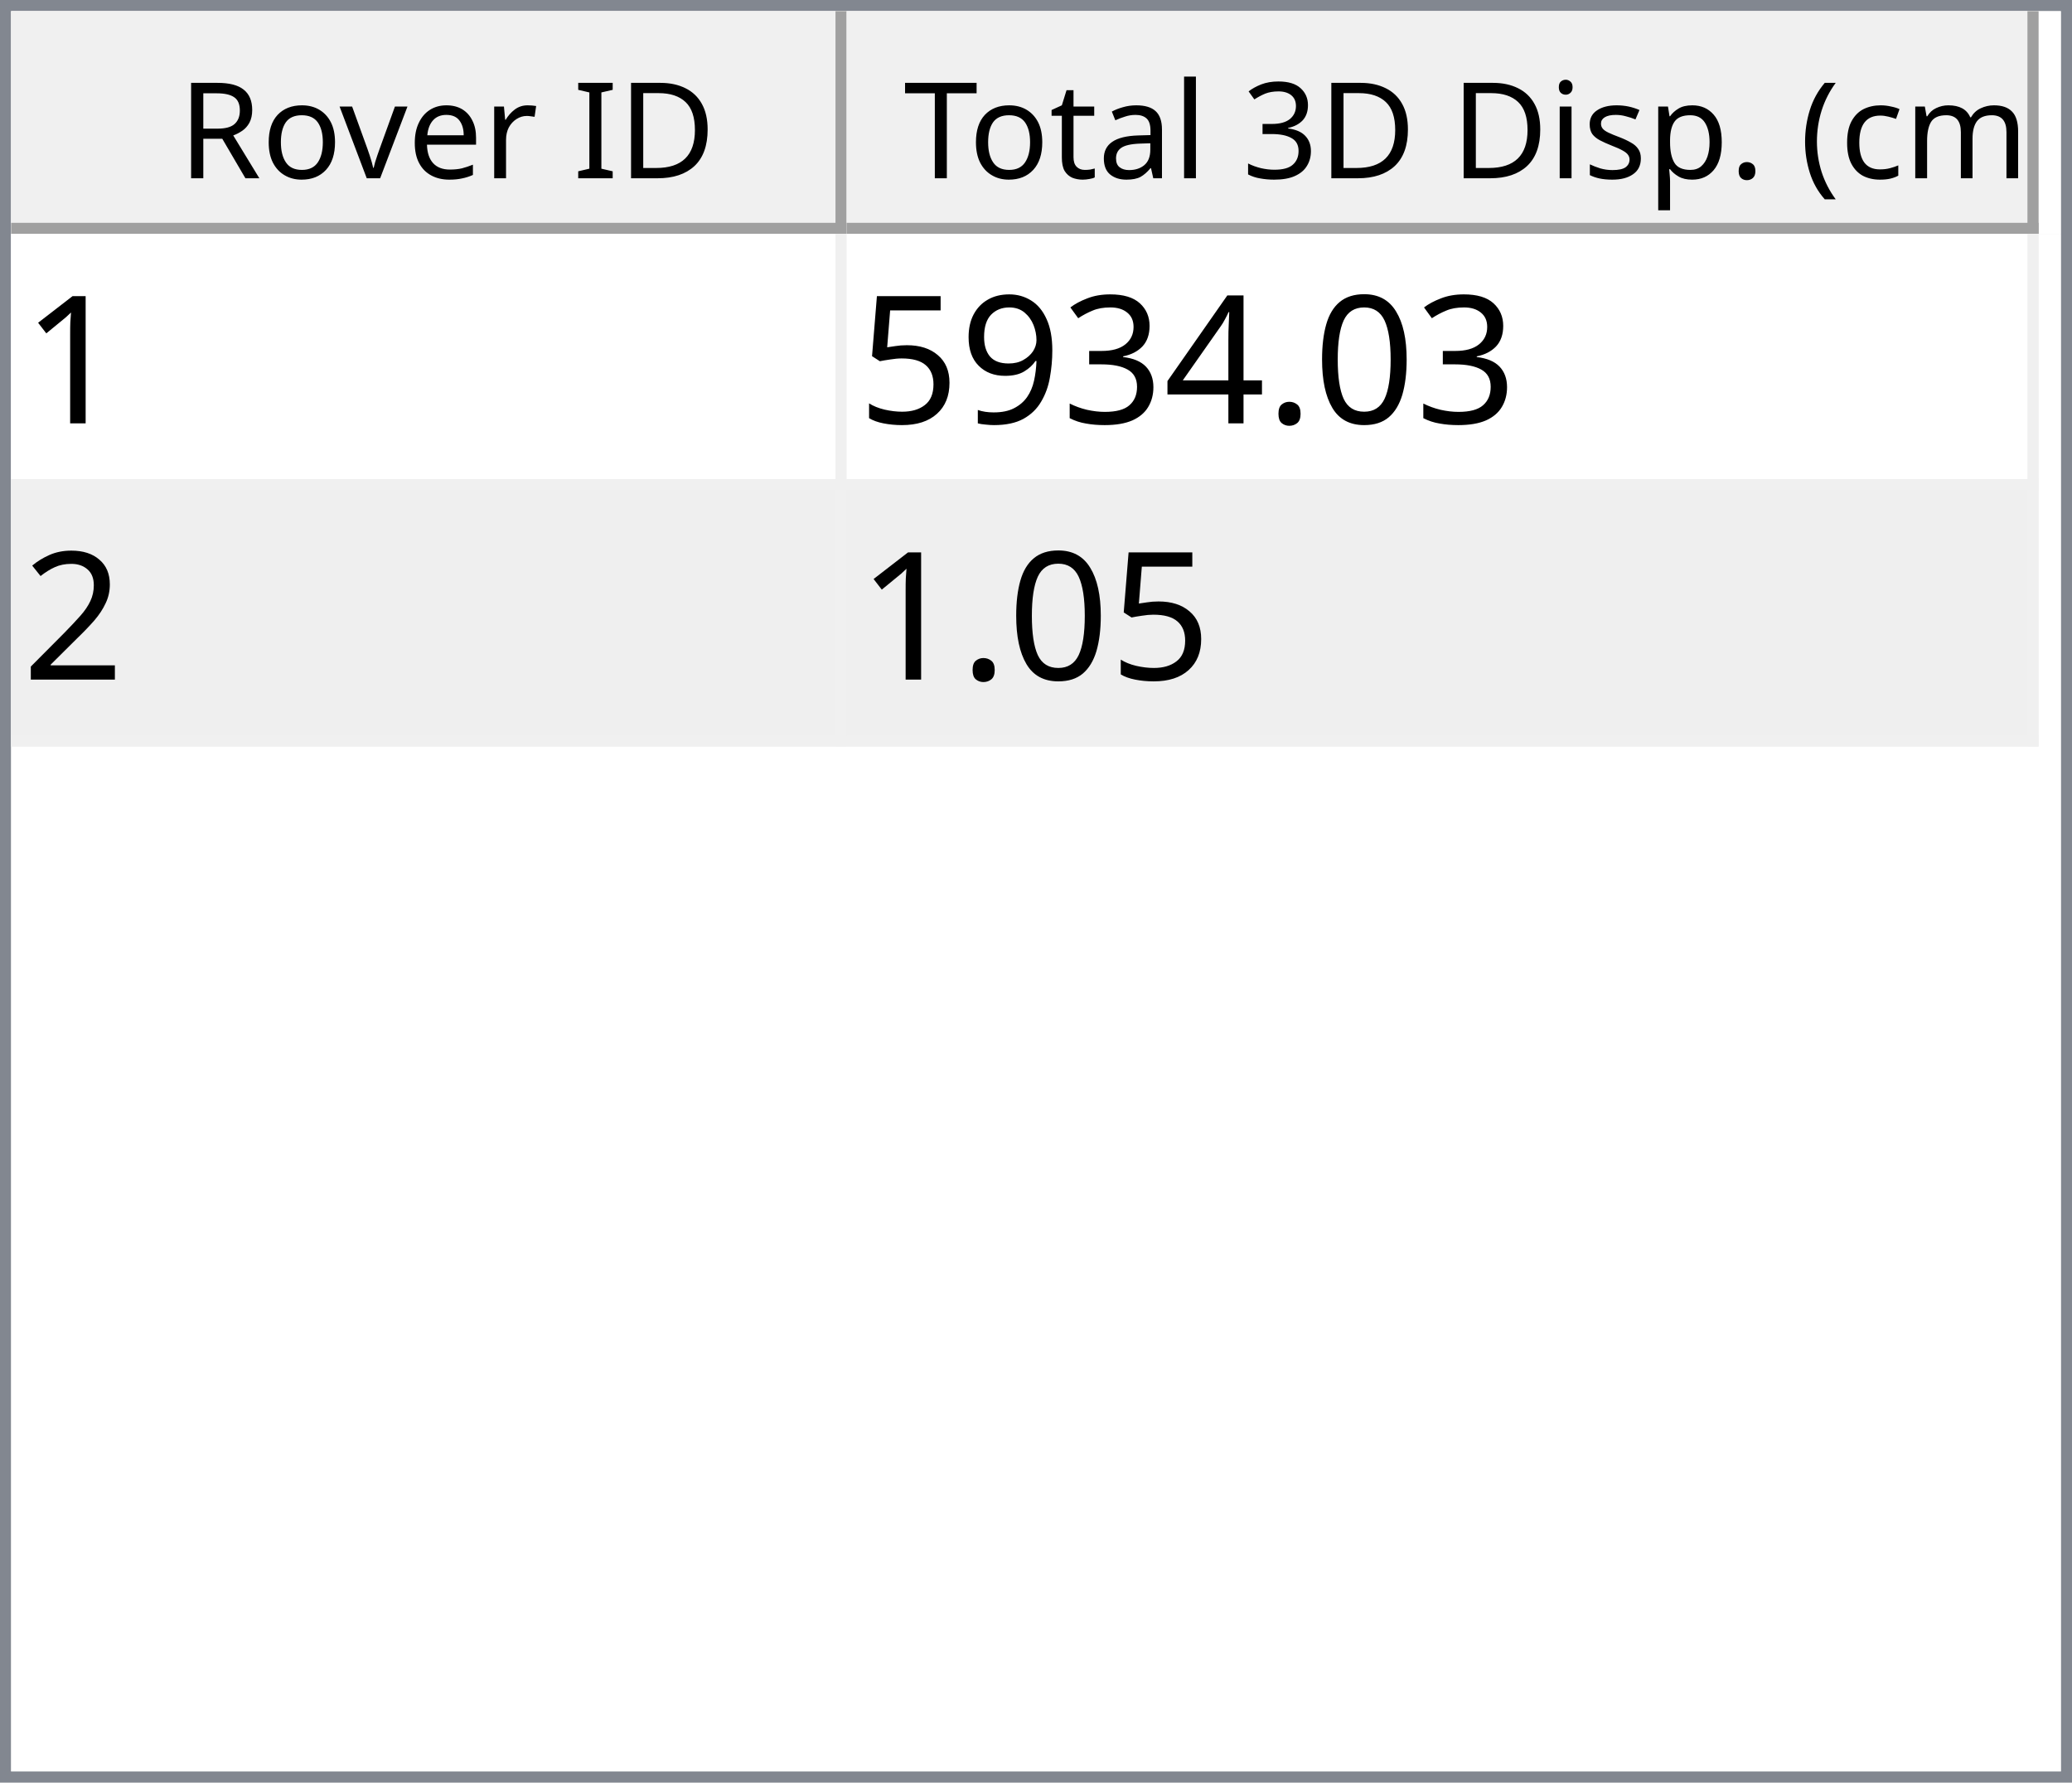
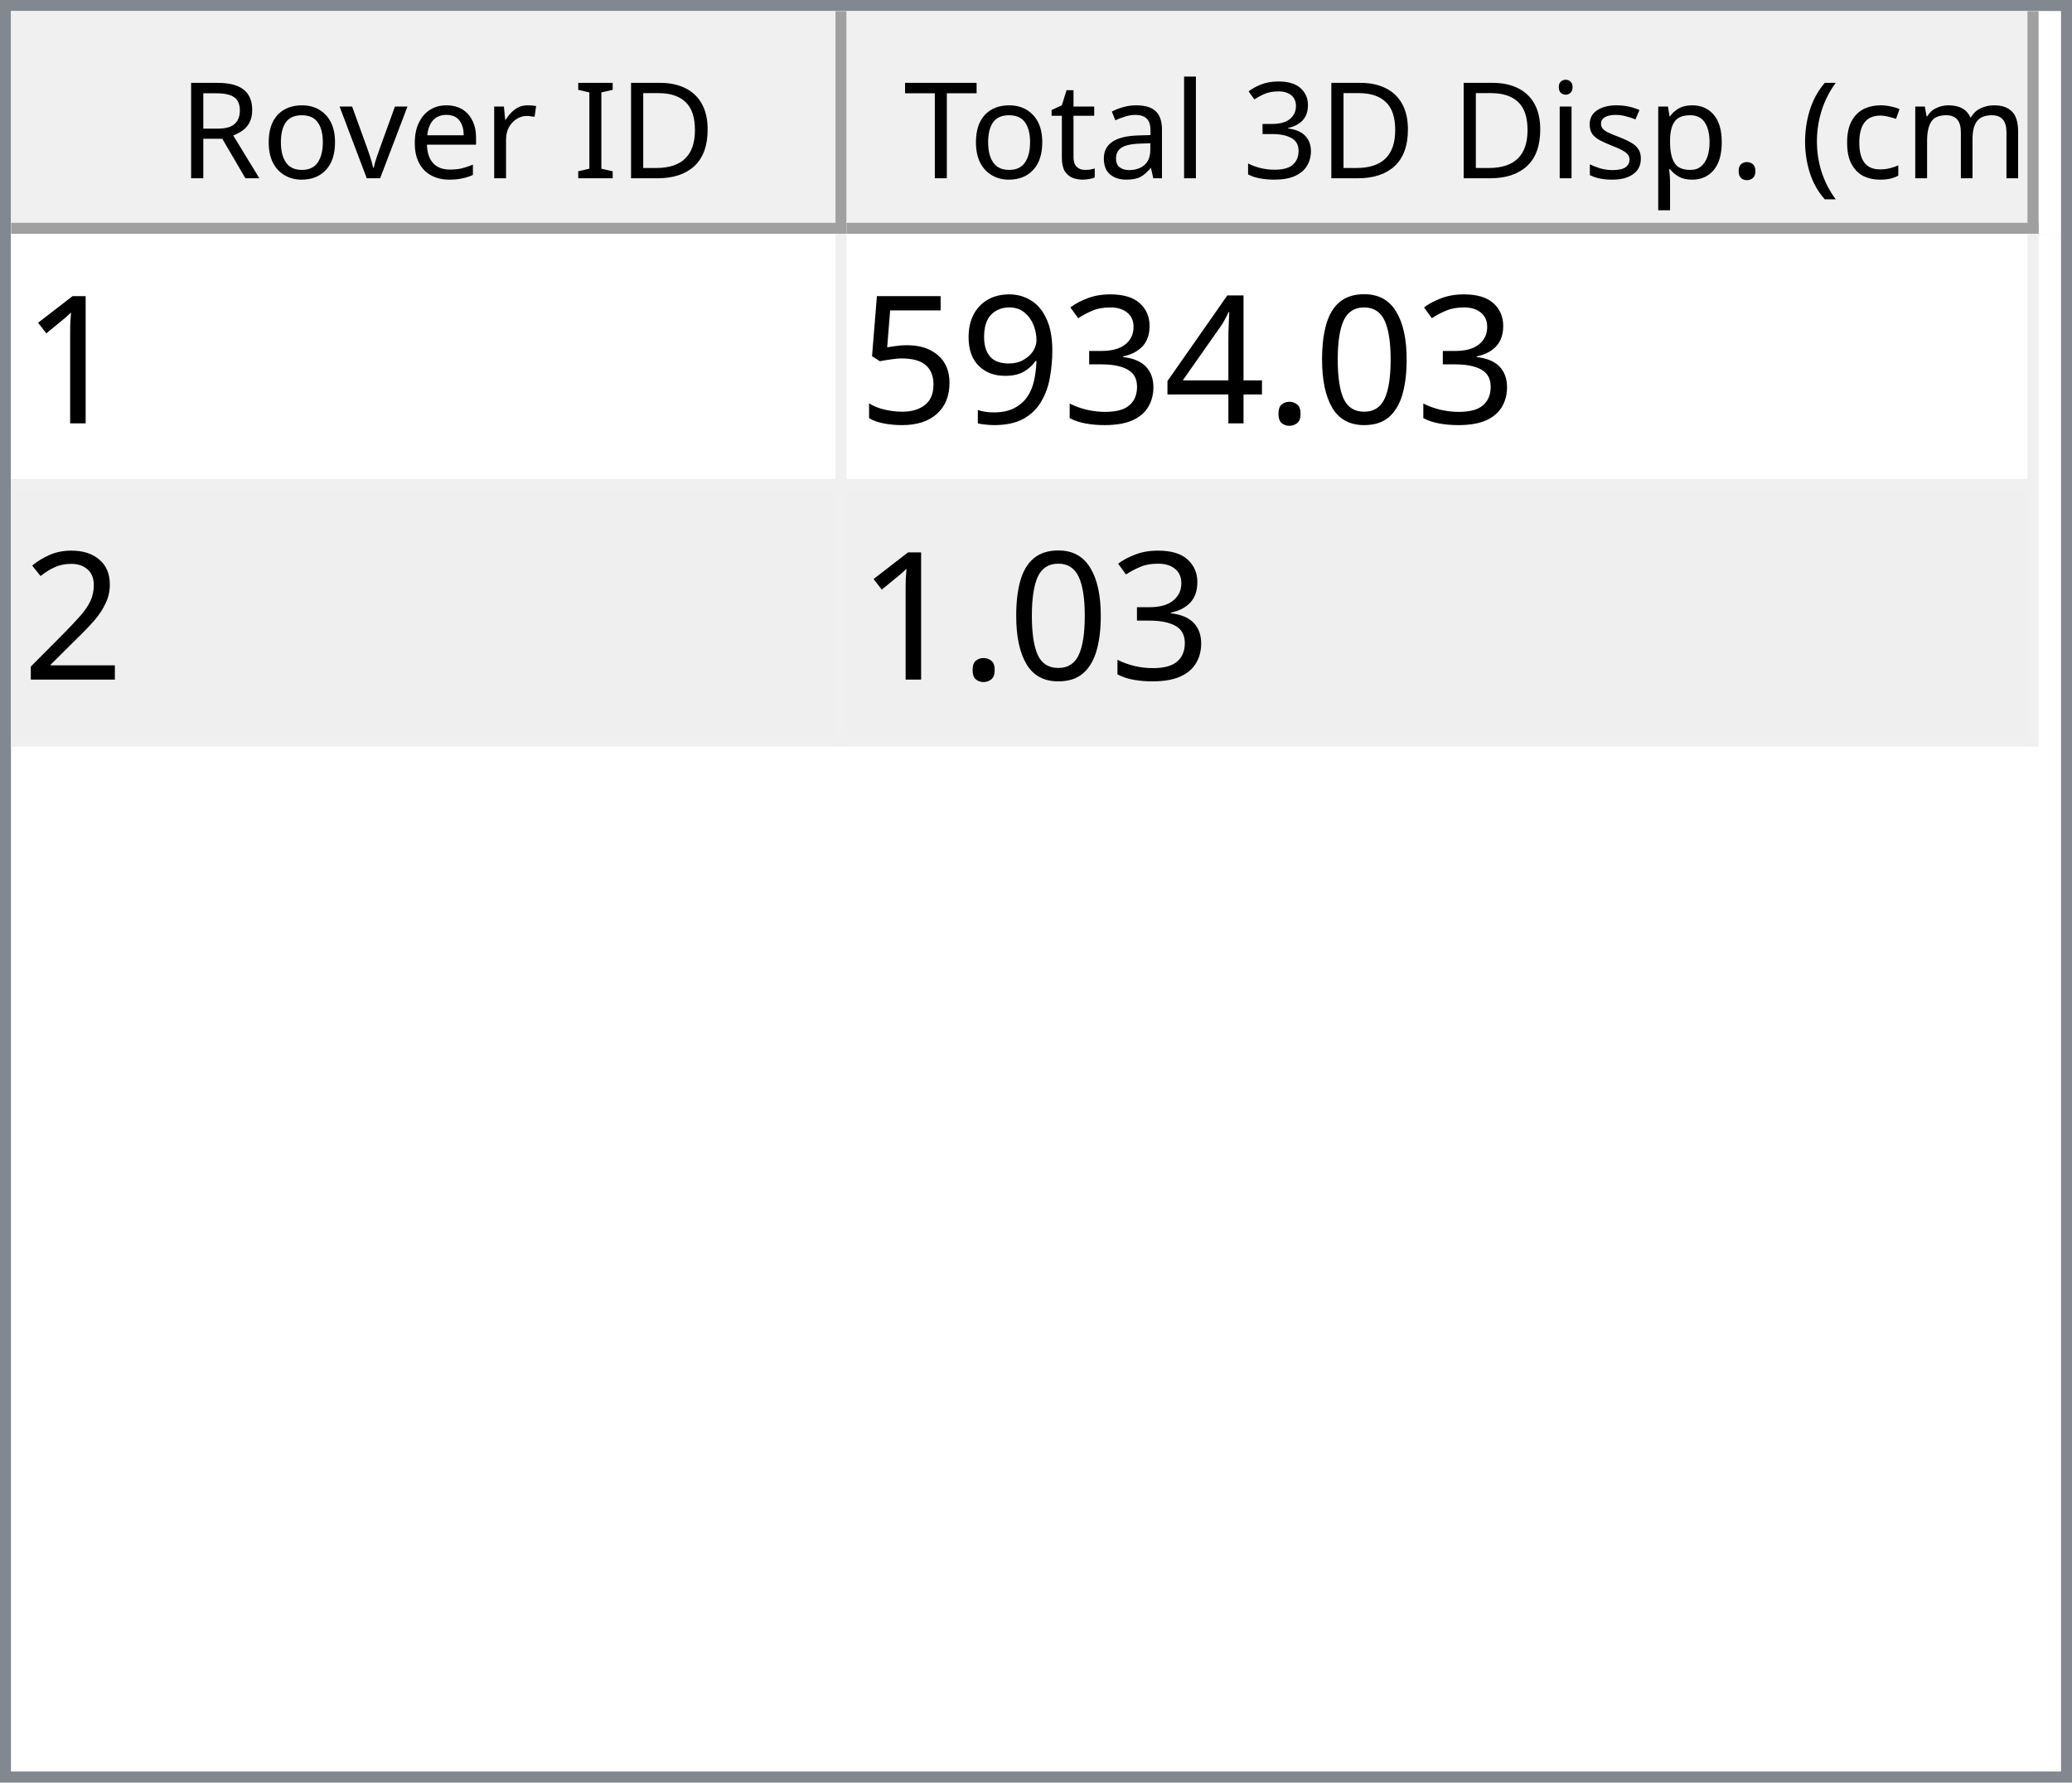
<svg xmlns="http://www.w3.org/2000/svg" style="fill-opacity:1; color-rendering:auto; color-interpolation:auto; text-rendering:auto; stroke:black; stroke-linecap:square; stroke-miterlimit:10; shape-rendering:auto; stroke-opacity:1; fill:black; stroke-dasharray:none; font-weight:normal; stroke-width:1; font-family:'Dialog'; font-style:normal; stroke-linejoin:miter; font-size:12px; stroke-dashoffset:0; image-rendering:auto;" width="186" height="160">
  <defs id="genericDefs" />
  <g>
    <defs id="defs1">
      <clipPath clipPathUnits="userSpaceOnUse" id="clipPath1">
        <path d="M0 0 L186 0 L186 160 L0 160 L0 0 Z" />
      </clipPath>
      <clipPath clipPathUnits="userSpaceOnUse" id="clipPath2">
        <path d="M0 0 L0 160 L186 160 L186 0 Z" />
      </clipPath>
      <clipPath clipPathUnits="userSpaceOnUse" id="clipPath3">
        <path d="M0 0 L0 20 L184 20 L184 0 Z" />
      </clipPath>
      <clipPath clipPathUnits="userSpaceOnUse" id="clipPath4">
        <path d="M0 0 L0 20 L75 20 L75 0 Z" />
      </clipPath>
      <clipPath clipPathUnits="userSpaceOnUse" id="clipPath5">
        <path d="M1 1 L1 19 L74 19 L74 1 Z" />
      </clipPath>
      <clipPath clipPathUnits="userSpaceOnUse" id="clipPath6">
        <path d="M0 0 L0 18 L73 18 L73 0 Z" />
      </clipPath>
      <clipPath clipPathUnits="userSpaceOnUse" id="clipPath7">
        <path d="M-0.5 -0.5 L-0.5 19.5 L74.5 19.5 L74.5 -0.5 Z" />
      </clipPath>
      <clipPath clipPathUnits="userSpaceOnUse" id="clipPath8">
        <path d="M0 0 L0 20 L107 20 L107 0 Z" />
      </clipPath>
      <clipPath clipPathUnits="userSpaceOnUse" id="clipPath9">
        <path d="M1 1 L1 19 L106 19 L106 1 Z" />
      </clipPath>
      <clipPath clipPathUnits="userSpaceOnUse" id="clipPath10">
        <path d="M0 0 L0 18 L105 18 L105 0 Z" />
      </clipPath>
      <clipPath clipPathUnits="userSpaceOnUse" id="clipPath11">
        <path d="M-0.5 -0.5 L-0.5 19.5 L106.5 19.5 L106.5 -0.5 Z" />
      </clipPath>
      <clipPath clipPathUnits="userSpaceOnUse" id="clipPath12">
        <path d="M0 0 L0 138 L184 138 L184 0 Z" />
      </clipPath>
      <clipPath clipPathUnits="userSpaceOnUse" id="clipPath13">
        <path d="M0 0 L0 46 L182 46 L182 0 Z" />
      </clipPath>
      <clipPath clipPathUnits="userSpaceOnUse" id="clipPath14">
        <path d="M-0.5 -0.5 L-0.5 45.5 L181.5 45.5 L181.5 -0.5 Z" />
      </clipPath>
      <clipPath clipPathUnits="userSpaceOnUse" id="clipPath15">
        <path d="M0 0 L0 22 L74 22 L74 0 Z" />
      </clipPath>
      <clipPath clipPathUnits="userSpaceOnUse" id="clipPath16">
        <path d="M0 0 L0 22 L106 22 L106 0 Z" />
      </clipPath>
      <font horiz-adv-x="64.551" id="font1">
        <font-face ascent="107.91" descent="25.098" units-per-em="100" style="font-style:normal; font-family:Segoe UI; font-weight:normal;" />
        <missing-glyph horiz-adv-x="64.551" d="M8.109 0 L8.109 68.266 L56.453 68.266 L56.453 0 L8.109 0 ZM15.328 7.234 L49.219 7.234 L49.219 61.031 L15.328 61.031 L15.328 7.234 Z" />
        <glyph unicode="D" horiz-adv-x="70.117" d="M9.188 0 L9.188 70.016 L28.516 70.016 Q65.531 70.016 65.531 35.891 Q65.531 19.672 55.25 9.836 Q44.969 0 27.734 0 L9.188 0 ZM17.391 62.594 L17.391 7.422 L27.828 7.422 Q41.609 7.422 49.273 14.797 Q56.938 22.172 56.938 35.688 Q56.938 62.594 28.328 62.594 L17.391 62.594 Z" />
        <glyph unicode="I" horiz-adv-x="26.611" d="M17.391 0 L9.188 0 L9.188 70.016 L17.391 70.016 L17.391 0 Z" />
        <glyph unicode=" " horiz-adv-x="27.393" d="" />
        <glyph unicode="r" horiz-adv-x="34.766" d="M34.188 41.891 Q32.078 43.5 28.125 43.5 Q23 43.5 19.555 38.672 Q16.109 33.844 16.109 25.484 L16.109 0 L8.109 0 L8.109 50 L16.109 50 L16.109 39.703 L16.312 39.703 Q18.016 44.969 21.531 47.922 Q25.047 50.875 29.391 50.875 Q32.516 50.875 34.188 50.203 L34.188 41.891 Z" />
        <glyph unicode="e" horiz-adv-x="52.295" d="M48.297 23 L12.984 23 Q13.188 14.656 17.484 10.109 Q21.781 5.562 29.297 5.562 Q37.75 5.562 44.828 11.141 L44.828 3.609 Q38.234 -1.172 27.391 -1.172 Q16.797 -1.172 10.742 5.641 Q4.688 12.453 4.688 24.812 Q4.688 36.469 11.305 43.82 Q17.922 51.172 27.734 51.172 Q37.547 51.172 42.922 44.828 Q48.297 38.484 48.297 27.203 L48.297 23 ZM40.094 29.781 Q40.047 36.719 36.75 40.578 Q33.453 44.438 27.594 44.438 Q21.922 44.438 17.969 40.383 Q14.016 36.328 13.094 29.781 L40.094 29.781 Z" />
        <glyph unicode="v" horiz-adv-x="47.9" d="M47.406 50 L27.484 0 L19.625 0 L0.688 50 L9.469 50 L22.172 13.672 Q23.578 9.672 23.922 6.688 L24.125 6.688 Q24.609 10.453 25.688 13.484 L38.969 50 L47.406 50 Z" />
        <glyph unicode="o" horiz-adv-x="58.594" d="M29 -1.172 Q17.922 -1.172 11.305 5.836 Q4.688 12.844 4.688 24.422 Q4.688 37.016 11.57 44.094 Q18.453 51.172 30.172 51.172 Q41.359 51.172 47.633 44.289 Q53.906 37.406 53.906 25.203 Q53.906 13.234 47.141 6.031 Q40.375 -1.172 29 -1.172 ZM29.594 44.438 Q21.875 44.438 17.383 39.188 Q12.891 33.938 12.891 24.703 Q12.891 15.828 17.43 10.695 Q21.969 5.562 29.594 5.562 Q37.359 5.562 41.531 10.594 Q45.703 15.625 45.703 24.906 Q45.703 34.281 41.531 39.359 Q37.359 44.438 29.594 44.438 Z" />
        <glyph unicode="R" horiz-adv-x="59.814" d="M59.375 0 L49.609 0 L37.891 19.625 Q36.281 22.359 34.766 24.289 Q33.25 26.219 31.664 27.438 Q30.078 28.656 28.25 29.219 Q26.422 29.781 24.125 29.781 L17.391 29.781 L17.391 0 L9.188 0 L9.188 70.016 L30.078 70.016 Q34.672 70.016 38.555 68.867 Q42.438 67.719 45.289 65.375 Q48.141 63.031 49.758 59.547 Q51.375 56.062 51.375 51.375 Q51.375 47.703 50.273 44.656 Q49.172 41.609 47.148 39.211 Q45.125 36.812 42.266 35.133 Q39.406 33.453 35.844 32.516 L35.844 32.328 Q37.594 31.547 38.891 30.547 Q40.188 29.547 41.359 28.18 Q42.531 26.812 43.68 25.078 Q44.828 23.344 46.234 21.047 L59.375 0 ZM17.391 62.594 L17.391 37.203 L28.516 37.203 Q31.594 37.203 34.203 38.133 Q36.812 39.062 38.719 40.797 Q40.625 42.531 41.703 45.047 Q42.781 47.562 42.781 50.688 Q42.781 56.297 39.141 59.445 Q35.5 62.594 28.609 62.594 L17.391 62.594 Z" />
        <glyph unicode=")" horiz-adv-x="30.176" d="M8.297 -15.922 L1.172 -15.922 Q16.406 2.344 16.406 26.812 Q16.406 51.469 1.078 70.016 L8.297 70.016 Q23.531 52.156 23.531 26.703 Q23.531 1.375 8.297 -15.922 Z" />
        <glyph unicode="m" horiz-adv-x="86.133" d="M79.109 0 L71.094 0 L71.094 28.719 Q71.094 37.016 68.531 40.727 Q65.969 44.438 59.906 44.438 Q54.781 44.438 51.195 39.75 Q47.609 35.062 47.609 28.516 L47.609 0 L39.594 0 L39.594 29.688 Q39.594 44.438 28.219 44.438 Q22.953 44.438 19.531 40.016 Q16.109 35.594 16.109 28.516 L16.109 0 L8.109 0 L8.109 50 L16.109 50 L16.109 42.094 L16.312 42.094 Q21.625 51.172 31.844 51.172 Q36.969 51.172 40.773 48.312 Q44.578 45.453 46 40.828 Q51.562 51.172 62.594 51.172 Q79.109 51.172 79.109 30.812 L79.109 0 Z" />
        <glyph unicode="c" horiz-adv-x="46.191" d="M42.188 2.297 Q36.422 -1.172 28.516 -1.172 Q17.828 -1.172 11.258 5.789 Q4.688 12.75 4.688 23.828 Q4.688 36.188 11.766 43.68 Q18.844 51.172 30.672 51.172 Q37.25 51.172 42.281 48.734 L42.281 40.531 Q36.719 44.438 30.375 44.438 Q22.703 44.438 17.797 38.945 Q12.891 33.453 12.891 24.516 Q12.891 15.719 17.508 10.641 Q22.125 5.562 29.891 5.562 Q36.422 5.562 42.188 9.906 L42.188 2.297 Z" />
        <glyph unicode="(" horiz-adv-x="30.176" d="M29.109 -15.922 L21.969 -15.922 Q6.844 1.375 6.844 26.703 Q6.844 52.156 21.969 70.016 L29.203 70.016 Q13.875 51.469 13.875 26.812 Q13.875 2.344 29.109 -15.922 Z" />
        <glyph unicode="." horiz-adv-x="21.68" d="M10.891 -1.078 Q8.641 -1.078 7.055 0.539 Q5.469 2.156 5.469 4.391 Q5.469 6.641 7.055 8.273 Q8.641 9.906 10.891 9.906 Q13.188 9.906 14.797 8.273 Q16.406 6.641 16.406 4.391 Q16.406 2.156 14.797 0.539 Q13.188 -1.078 10.891 -1.078 Z" />
        <glyph unicode="p" horiz-adv-x="58.789" d="M16.312 7.234 L16.109 7.234 L16.109 -23 L8.109 -23 L8.109 50 L16.109 50 L16.109 41.219 L16.312 41.219 Q22.219 51.172 33.594 51.172 Q43.266 51.172 48.688 44.461 Q54.109 37.75 54.109 26.469 Q54.109 13.922 48 6.375 Q41.891 -1.172 31.297 -1.172 Q21.578 -1.172 16.312 7.234 ZM16.109 27.391 L16.109 20.406 Q16.109 14.203 20.141 9.883 Q24.172 5.562 30.375 5.562 Q37.641 5.562 41.773 11.133 Q45.906 16.703 45.906 26.609 Q45.906 34.969 42.047 39.703 Q38.188 44.438 31.594 44.438 Q24.609 44.438 20.359 39.578 Q16.109 34.719 16.109 27.391 Z" />
        <glyph unicode="s" horiz-adv-x="42.432" d="M5.078 1.812 L5.078 10.406 Q11.625 5.562 19.484 5.562 Q30.031 5.562 30.031 12.594 Q30.031 14.594 29.125 15.992 Q28.219 17.391 26.68 18.461 Q25.141 19.531 23.07 20.383 Q21 21.234 18.609 22.172 Q15.281 23.484 12.766 24.828 Q10.25 26.172 8.57 27.859 Q6.891 29.547 6.031 31.695 Q5.172 33.844 5.172 36.719 Q5.172 40.234 6.789 42.945 Q8.406 45.656 11.086 47.484 Q13.766 49.312 17.211 50.242 Q20.656 51.172 24.312 51.172 Q30.812 51.172 35.938 48.922 L35.938 40.828 Q30.422 44.438 23.25 44.438 Q21 44.438 19.195 43.922 Q17.391 43.406 16.094 42.477 Q14.797 41.547 14.086 40.258 Q13.375 38.969 13.375 37.406 Q13.375 35.453 14.086 34.133 Q14.797 32.812 16.164 31.789 Q17.531 30.766 19.484 29.938 Q21.438 29.109 23.922 28.125 Q27.25 26.859 29.883 25.516 Q32.516 24.172 34.375 22.484 Q36.234 20.797 37.234 18.602 Q38.234 16.406 38.234 13.375 Q38.234 9.672 36.602 6.938 Q34.969 4.203 32.234 2.398 Q29.5 0.594 25.93 -0.289 Q22.359 -1.172 18.453 -1.172 Q10.75 -1.172 5.078 1.812 Z" />
        <glyph unicode="i" horiz-adv-x="24.219" d="M12.203 62.703 Q10.062 62.703 8.547 64.164 Q7.031 65.625 7.031 67.875 Q7.031 70.125 8.547 71.609 Q10.062 73.094 12.203 73.094 Q14.406 73.094 15.945 71.609 Q17.484 70.125 17.484 67.875 Q17.484 65.719 15.945 64.211 Q14.406 62.703 12.203 62.703 ZM16.109 0 L8.109 0 L8.109 50 L16.109 50 L16.109 0 Z" />
        <glyph unicode="3" horiz-adv-x="53.906" d="M46.531 19.828 Q46.531 15.094 44.75 11.211 Q42.969 7.328 39.719 4.57 Q36.469 1.812 31.93 0.297 Q27.391 -1.219 21.922 -1.219 Q11.922 -1.219 6 2.594 L6 11.188 Q13.094 5.609 22.219 5.609 Q25.875 5.609 28.828 6.539 Q31.781 7.469 33.906 9.227 Q36.031 10.984 37.18 13.477 Q38.328 15.969 38.328 19.094 Q38.328 32.812 18.797 32.812 L12.984 32.812 L12.984 39.594 L18.5 39.594 Q35.797 39.594 35.797 52.484 Q35.797 64.406 22.609 64.406 Q15.188 64.406 8.688 59.422 L8.688 67.188 Q15.375 71.188 24.609 71.188 Q29 71.188 32.57 69.969 Q36.141 68.75 38.68 66.555 Q41.219 64.359 42.609 61.281 Q44 58.203 44 54.5 Q44 40.672 30.031 36.719 L30.031 36.531 Q33.594 36.141 36.625 34.797 Q39.656 33.453 41.852 31.305 Q44.047 29.156 45.289 26.25 Q46.531 23.344 46.531 19.828 Z" />
        <glyph unicode="l" horiz-adv-x="24.219" d="M16.109 0 L8.109 0 L8.109 74.031 L16.109 74.031 L16.109 0 Z" />
        <glyph unicode="a" horiz-adv-x="50.879" d="M43.891 0 L35.891 0 L35.891 7.812 L35.688 7.812 Q30.469 -1.172 20.312 -1.172 Q12.844 -1.172 8.617 2.781 Q4.391 6.734 4.391 13.281 Q4.391 27.297 20.906 29.594 L35.891 31.688 Q35.891 44.438 25.594 44.438 Q16.547 44.438 9.281 38.281 L9.281 46.484 Q16.656 51.172 26.266 51.172 Q43.891 51.172 43.891 32.516 L43.891 0 ZM35.891 25.297 L23.828 23.641 Q18.266 22.859 15.43 20.875 Q12.594 18.891 12.594 13.875 Q12.594 10.203 15.211 7.883 Q17.828 5.562 22.172 5.562 Q28.125 5.562 32.008 9.742 Q35.891 13.922 35.891 20.312 L35.891 25.297 Z" />
        <glyph unicode="t" horiz-adv-x="33.887" d="M31.297 0.484 Q28.469 -1.078 23.828 -1.078 Q10.688 -1.078 10.688 13.578 L10.688 43.172 L2.094 43.172 L2.094 50 L10.688 50 L10.688 62.203 L18.703 64.797 L18.703 50 L31.297 50 L31.297 43.172 L18.703 43.172 L18.703 14.984 Q18.703 9.969 20.414 7.82 Q22.125 5.672 26.078 5.672 Q29.109 5.672 31.297 7.328 L31.297 0.484 Z" />
        <glyph unicode="T" horiz-adv-x="52.393" d="M50.594 62.594 L30.375 62.594 L30.375 0 L22.172 0 L22.172 62.594 L2 62.594 L2 70.016 L50.594 70.016 L50.594 62.594 Z" />
      </font>
      <font horiz-adv-x="75.0" id="font2">
        <font-face ascent="100.537" descent="21.973" units-per-em="100" style="font-style:normal; font-family:sans-serif; font-weight:normal;" />
        <missing-glyph horiz-adv-x="75.0" d="M12.5 0 L12.5 62.5 L62.5 62.5 L62.5 0 L12.5 0 ZM14.062 1.562 L60.938 1.562 L60.938 60.938 L14.062 60.938 L14.062 1.562 Z" />
        <glyph unicode="1" horiz-adv-x="55.615" d="M37.25 0 L28.469 0 L28.469 56 Q25.297 52.984 20.141 49.953 Q14.984 46.922 10.891 45.406 L10.891 53.906 Q18.266 57.375 23.781 62.305 Q29.297 67.234 31.594 71.875 L37.25 71.875 L37.25 0 Z" />
        <glyph unicode="0" horiz-adv-x="55.615" d="M4.156 35.297 Q4.156 48 6.766 55.742 Q9.375 63.484 14.523 67.68 Q19.672 71.875 27.484 71.875 Q33.25 71.875 37.594 69.555 Q41.938 67.234 44.773 62.867 Q47.609 58.5 49.219 52.227 Q50.828 45.953 50.828 35.297 Q50.828 22.703 48.242 14.969 Q45.656 7.234 40.508 3.008 Q35.359 -1.219 27.484 -1.219 Q17.141 -1.219 11.234 6.203 Q4.156 15.141 4.156 35.297 ZM13.188 35.297 Q13.188 17.672 17.312 11.836 Q21.438 6 27.484 6 Q33.547 6 37.672 11.859 Q41.797 17.719 41.797 35.297 Q41.797 52.984 37.672 58.789 Q33.547 64.594 27.391 64.594 Q21.344 64.594 17.719 59.469 Q13.188 52.938 13.188 35.297 Z" />
        <glyph unicode="." horiz-adv-x="27.783" d="M9.078 0 L9.078 10.016 L19.094 10.016 L19.094 0 L9.078 0 Z" />
        <glyph unicode="4" horiz-adv-x="55.615" d="M32.328 0 L32.328 17.141 L1.266 17.141 L1.266 25.203 L33.938 71.578 L41.109 71.578 L41.109 25.203 L50.781 25.203 L50.781 17.141 L41.109 17.141 L41.109 0 L32.328 0 ZM32.328 25.203 L32.328 57.469 L9.906 25.203 L32.328 25.203 Z" />
        <glyph unicode="3" horiz-adv-x="55.615" d="M4.203 18.891 L12.984 20.062 Q14.5 12.594 18.141 9.297 Q21.781 6 27 6 Q33.203 6 37.477 10.297 Q41.75 14.594 41.75 20.953 Q41.75 27 37.797 30.93 Q33.844 34.859 27.734 34.859 Q25.25 34.859 21.531 33.891 L22.516 41.609 Q23.391 41.5 23.922 41.5 Q29.547 41.5 34.039 44.43 Q38.531 47.359 38.531 53.469 Q38.531 58.297 35.258 61.477 Q31.984 64.656 26.812 64.656 Q21.688 64.656 18.266 61.43 Q14.844 58.203 13.875 51.766 L5.078 53.328 Q6.688 62.156 12.398 67.016 Q18.109 71.875 26.609 71.875 Q32.469 71.875 37.398 69.359 Q42.328 66.844 44.945 62.5 Q47.562 58.156 47.562 53.266 Q47.562 48.641 45.07 44.828 Q42.578 41.016 37.703 38.766 Q44.047 37.312 47.562 32.695 Q51.078 28.078 51.078 21.141 Q51.078 11.766 44.242 5.25 Q37.406 -1.266 26.953 -1.266 Q17.531 -1.266 11.305 4.352 Q5.078 9.969 4.203 18.891 Z" />
        <glyph unicode="9" horiz-adv-x="55.615" d="M5.469 16.547 L13.922 17.328 Q14.984 11.375 18.016 8.688 Q21.047 6 25.781 6 Q29.828 6 32.883 7.859 Q35.938 9.719 37.891 12.82 Q39.844 15.922 41.164 21.195 Q42.484 26.469 42.484 31.938 Q42.484 32.516 42.438 33.688 Q39.797 29.5 35.234 26.883 Q30.672 24.266 25.344 24.266 Q16.453 24.266 10.305 30.711 Q4.156 37.156 4.156 47.703 Q4.156 58.594 10.578 65.234 Q17 71.875 26.656 71.875 Q33.641 71.875 39.43 68.117 Q45.219 64.359 48.219 57.398 Q51.219 50.438 51.219 37.25 Q51.219 23.531 48.242 15.406 Q45.266 7.281 39.383 3.031 Q33.5 -1.219 25.594 -1.219 Q17.188 -1.219 11.867 3.445 Q6.547 8.109 5.469 16.547 ZM41.453 48.141 Q41.453 55.719 37.43 60.156 Q33.406 64.594 27.734 64.594 Q21.875 64.594 17.531 59.812 Q13.188 55.031 13.188 47.406 Q13.188 40.578 17.312 36.305 Q21.438 32.031 27.484 32.031 Q33.594 32.031 37.523 36.305 Q41.453 40.578 41.453 48.141 Z" />
        <glyph unicode="5" horiz-adv-x="55.615" d="M4.156 18.75 L13.375 19.531 Q14.406 12.797 18.141 9.398 Q21.875 6 27.156 6 Q33.5 6 37.891 10.789 Q42.281 15.578 42.281 23.484 Q42.281 31 38.062 35.352 Q33.844 39.703 27 39.703 Q22.75 39.703 19.336 37.773 Q15.922 35.844 13.969 32.766 L5.719 33.844 L12.641 70.609 L48.25 70.609 L48.25 62.203 L19.672 62.203 L15.828 42.969 Q22.266 47.469 29.344 47.469 Q38.719 47.469 45.164 40.969 Q51.609 34.469 51.609 24.266 Q51.609 14.547 45.953 7.469 Q39.062 -1.219 27.156 -1.219 Q17.391 -1.219 11.211 4.25 Q5.031 9.719 4.156 18.75 Z" />
        <glyph unicode="2" horiz-adv-x="55.615" d="M50.344 8.453 L50.344 0 L3.031 0 Q2.938 3.172 4.047 6.109 Q5.859 10.938 9.836 15.625 Q13.812 20.312 21.344 26.469 Q33.016 36.031 37.117 41.625 Q41.219 47.219 41.219 52.203 Q41.219 57.422 37.477 61.008 Q33.734 64.594 27.734 64.594 Q21.391 64.594 17.578 60.789 Q13.766 56.984 13.719 50.25 L4.688 51.172 Q5.609 61.281 11.664 66.578 Q17.719 71.875 27.938 71.875 Q38.234 71.875 44.242 66.164 Q50.25 60.453 50.25 52 Q50.25 47.703 48.492 43.555 Q46.734 39.406 42.656 34.812 Q38.578 30.219 29.109 22.219 Q21.188 15.578 18.945 13.211 Q16.703 10.844 15.234 8.453 L50.344 8.453 Z" />
      </font>
    </defs>
    <g style="fill:white; stroke:white;">
      <rect x="0" y="0" width="186" style="clip-path:url(#clipPath1); stroke:none;" height="160" />
    </g>
    <g style="fill:white; text-rendering:optimizeSpeed; color-rendering:optimizeSpeed; image-rendering:optimizeSpeed; shape-rendering:crispEdges; stroke:white; color-interpolation:sRGB;">
      <rect x="0" width="186" height="160" y="0" style="stroke:none;" />
      <path style="stroke:none;" d="M0 160 L186 160 L186 0 L0 0 Z" />
    </g>
    <g style="fill:rgb(240,240,240); font-family:'Segoe UI'; stroke:rgb(240,240,240);">
      <rect x="0" y="0" width="186" style="clip-path:url(#clipPath2); stroke:none;" height="160" />
    </g>
    <g style="fill:rgb(130,135,144); font-family:'Segoe UI'; stroke:rgb(130,135,144);">
      <path d="M0 0 L186 0 L186 160 L0 160 L0 0 ZM1 1 L185 1 L185 159 L1 159 L1 1 Z" style="fill-rule:evenodd; clip-path:url(#clipPath2); stroke:none;" />
    </g>
    <g style="fill:white; font-family:'Segoe UI'; stroke:white;" transform="translate(1,1)">
      <rect x="0" y="0" width="184" style="clip-path:url(#clipPath3); stroke:none;" height="20" />
    </g>
    <g style="fill:rgb(240,240,240); font-family:'Segoe UI'; stroke:rgb(240,240,240);" transform="translate(1,1)">
      <rect x="0" y="0" width="75" style="clip-path:url(#clipPath4); stroke:none;" height="20" />
    </g>
    <g style="font-family:'Segoe UI';" transform="translate(2,2)">
      <text x="14" xml:space="preserve" y="14" style="clip-path:url(#clipPath6); stroke:none;">Rover ID</text>
    </g>
    <g style="fill:rgb(160,160,160); font-family:'Segoe UI'; stroke:rgb(160,160,160); stroke-linejoin:bevel;" transform="translate(1.5,1.5)">
      <line x1="74" x2="74" y1="0" style="fill:none; clip-path:url(#clipPath7);" y2="19" />
    </g>
    <g style="fill:rgb(160,160,160); font-family:'Segoe UI'; stroke:rgb(160,160,160); stroke-linejoin:bevel;" transform="matrix(1,0,0,1,1,1) translate(0.5,0.5)">
      <line x1="0" x2="74" y1="19" style="fill:none; clip-path:url(#clipPath7);" y2="19" />
    </g>
    <g style="fill:rgb(240,240,240); font-family:'Segoe UI'; stroke:rgb(240,240,240);" transform="translate(76,1)">
      <rect x="0" y="0" width="107" style="clip-path:url(#clipPath8); stroke:none;" height="20" />
    </g>
    <g style="font-family:'Segoe UI';" transform="translate(77,2)">
      <text x="1" xml:space="preserve" y="14" style="clip-path:url(#clipPath10); stroke:none;"> Total 3D Disp. (cm)</text>
    </g>
    <g style="fill:rgb(160,160,160); font-family:'Segoe UI'; stroke:rgb(160,160,160); stroke-linejoin:bevel;" transform="translate(76.5,1.5)">
      <line x1="106" x2="106" y1="0" style="fill:none; clip-path:url(#clipPath11);" y2="19" />
    </g>
    <g style="fill:rgb(160,160,160); font-family:'Segoe UI'; stroke:rgb(160,160,160); stroke-linejoin:bevel;" transform="matrix(1,0,0,1,76,1) translate(0.5,0.5)">
      <line x1="0" x2="106" y1="19" style="fill:none; clip-path:url(#clipPath11);" y2="19" />
    </g>
    <g style="fill:white; font-family:'Segoe UI'; stroke:white;" transform="translate(1,21)">
      <rect x="0" y="0" width="184" style="clip-path:url(#clipPath12); stroke:none;" height="138" />
    </g>
    <g style="fill:rgb(240,240,240); font-size:16px; font-family:sans-serif; stroke:rgb(240,240,240);" transform="translate(1,21)">
      <rect x="0" y="0" width="182" style="clip-path:url(#clipPath13); stroke:none;" height="46" />
      <line transform="translate(0.5,0.5)" x1="0" x2="181" y1="22" style="clip-path:url(#clipPath14); fill:none; stroke-linejoin:bevel;" y2="22" />
    </g>
    <g transform="matrix(1,0,0,1,1,21) translate(0.5,0.5)" style="fill:rgb(240,240,240); font-size:16px; font-family:sans-serif; stroke:rgb(240,240,240); stroke-linejoin:bevel;">
      <line x1="0" x2="181" y1="45" style="fill:none; clip-path:url(#clipPath14);" y2="45" />
    </g>
    <g transform="matrix(1,0,0,1,1,21) translate(0.5,0.5)" style="fill:rgb(240,240,240); font-size:16px; font-family:sans-serif; stroke:rgb(240,240,240); stroke-linejoin:bevel;">
      <line x1="74" x2="74" y1="0" style="fill:none; clip-path:url(#clipPath14);" y2="45" />
    </g>
    <g transform="matrix(1,0,0,1,1,21) translate(0.5,0.5)" style="fill:rgb(240,240,240); font-size:16px; font-family:sans-serif; stroke:rgb(240,240,240); stroke-linejoin:bevel;">
      <line x1="181" x2="181" y1="0" style="fill:none; clip-path:url(#clipPath14);" y2="45" />
    </g>
    <g style="fill:white; font-size:16px; font-family:sans-serif; stroke:white;" transform="matrix(1,0,0,1,1,21)">
      <rect x="0" y="0" width="74" style="clip-path:url(#clipPath15); stroke:none;" height="22" />
      <text x="1" y="17" style="fill:black; clip-path:url(#clipPath15); stroke:none;" xml:space="preserve">1</text>
    </g>
    <g style="fill:white; font-size:16px; font-family:sans-serif; stroke:white;" transform="matrix(1,0,0,1,1,21) translate(75,0)">
      <rect x="0" y="0" width="106" style="clip-path:url(#clipPath16); stroke:none;" height="22" />
      <text x="1" y="17" style="fill:black; clip-path:url(#clipPath16); stroke:none;" xml:space="preserve">5934.03</text>
    </g>
    <g style="fill:rgb(239,239,239); font-size:16px; font-family:sans-serif; stroke:rgb(239,239,239);" transform="matrix(1,0,0,1,1,21) translate(0,23)">
      <rect x="0" y="0" width="74" style="clip-path:url(#clipPath15); stroke:none;" height="22" />
      <text x="1" y="17" style="fill:black; clip-path:url(#clipPath15); stroke:none;" xml:space="preserve">2</text>
    </g>
    <g style="fill:rgb(239,239,239); font-size:16px; font-family:sans-serif; stroke:rgb(239,239,239);" transform="matrix(1,0,0,1,1,21) translate(75,23)">
      <rect x="0" y="0" width="106" style="clip-path:url(#clipPath16); stroke:none;" height="22" />
-       <text x="1" y="17" style="fill:black; clip-path:url(#clipPath16); stroke:none;" xml:space="preserve">1.05</text>
+       <text x="1" y="17" style="fill:black; clip-path:url(#clipPath16); stroke:none;" xml:space="preserve">1.03</text>
    </g>
  </g>
</svg>
